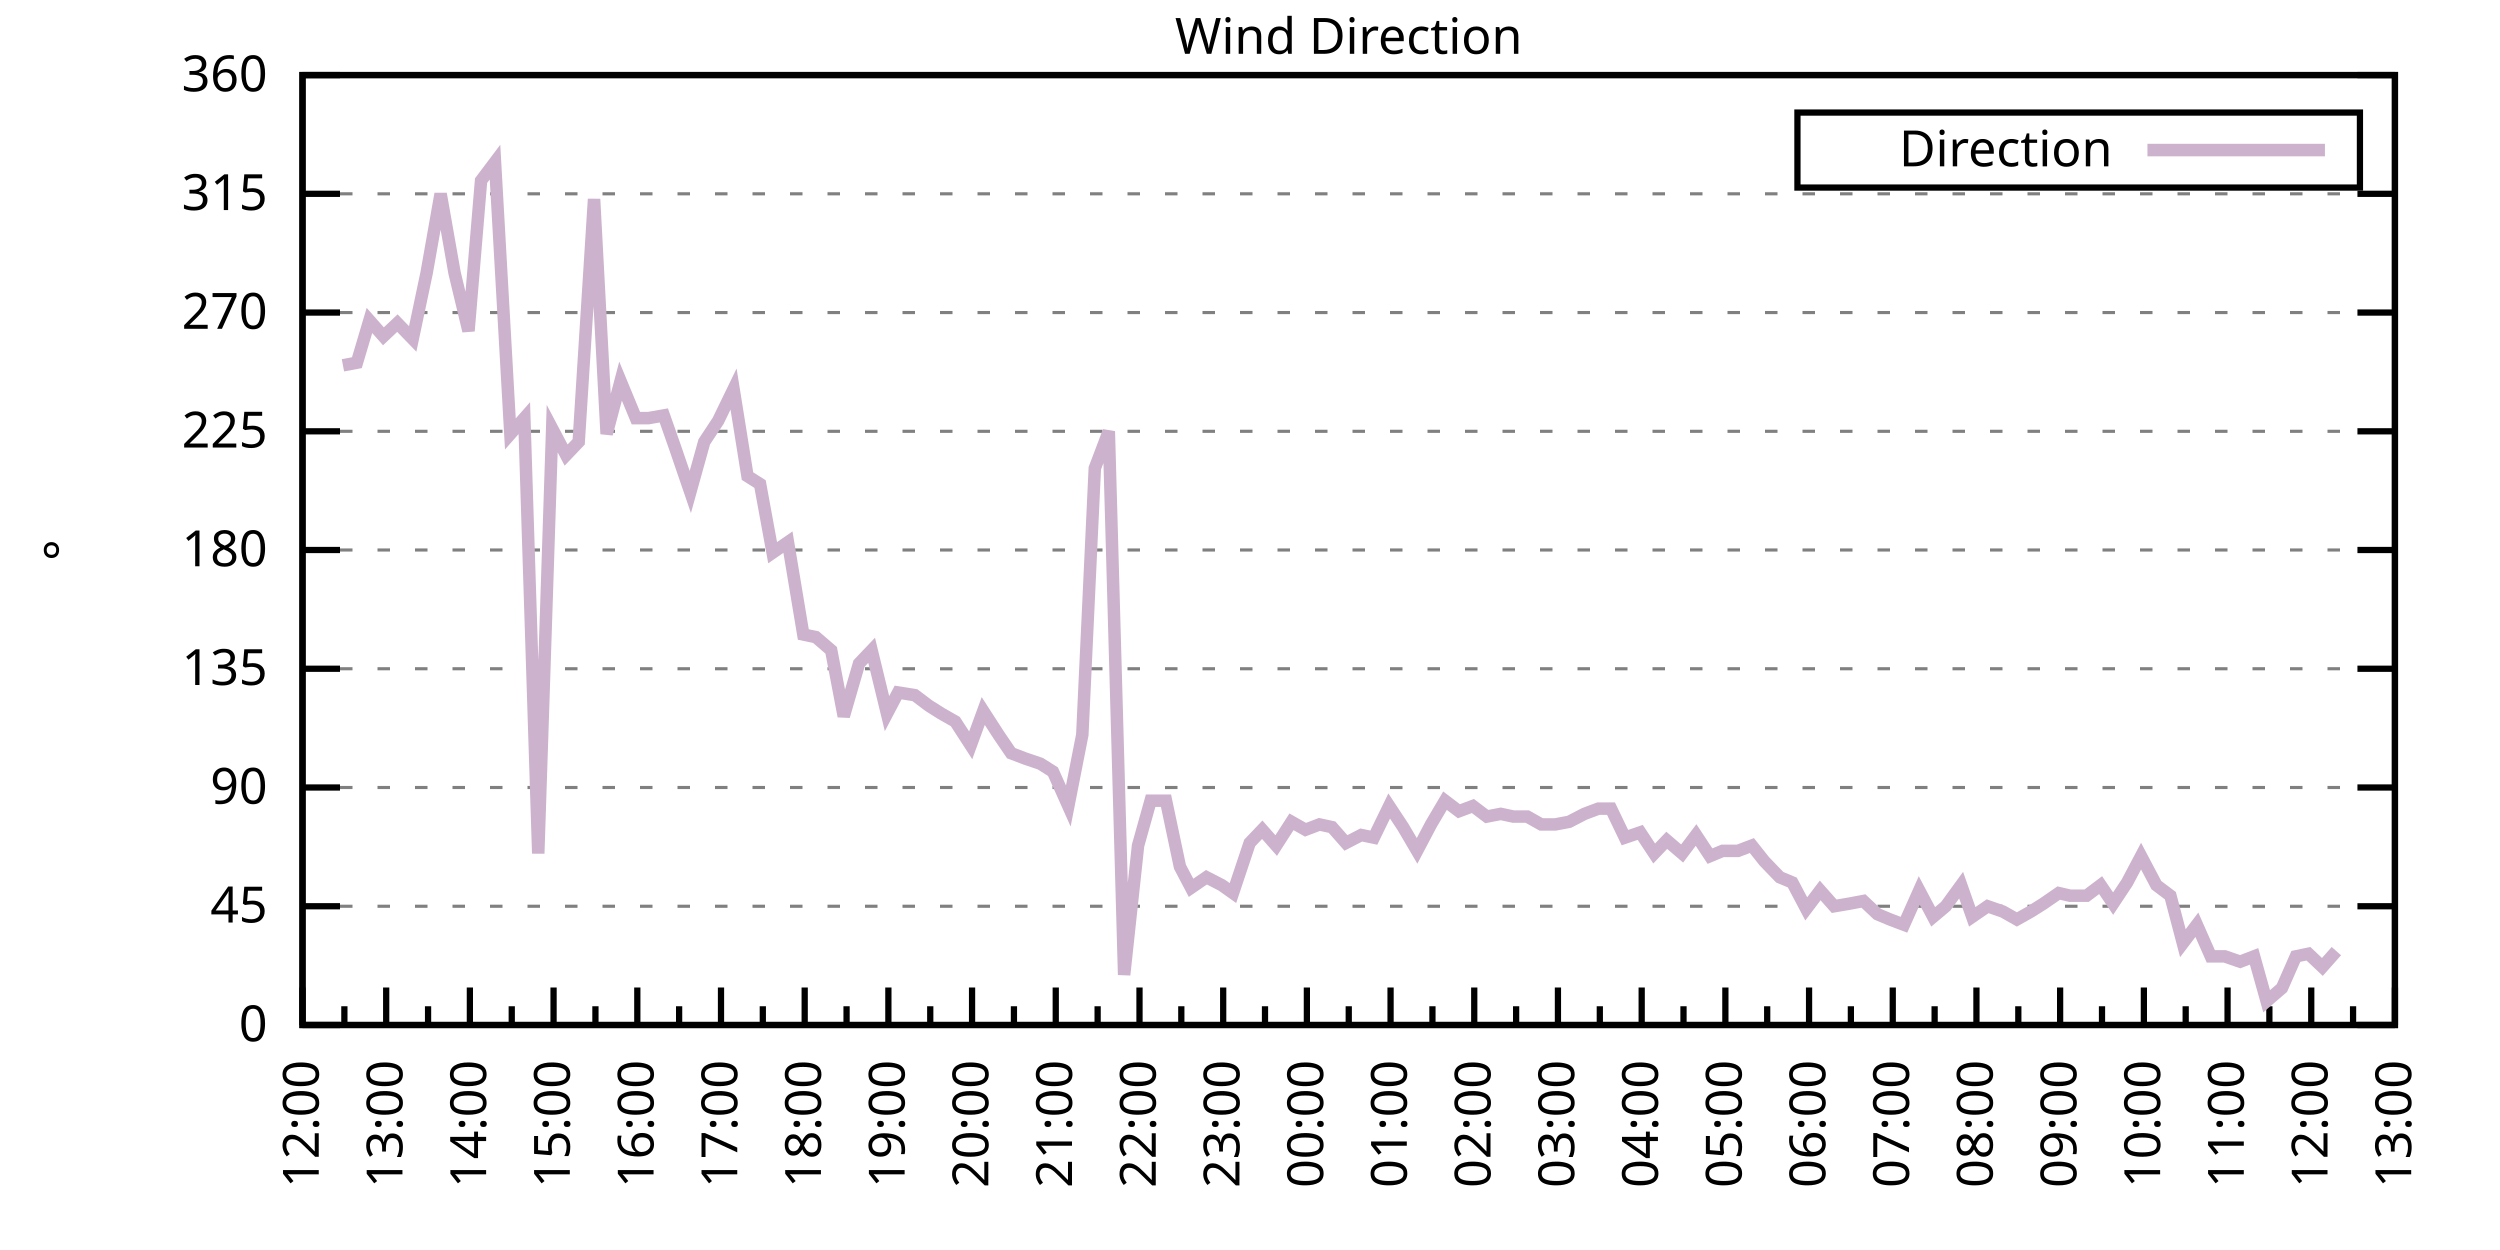
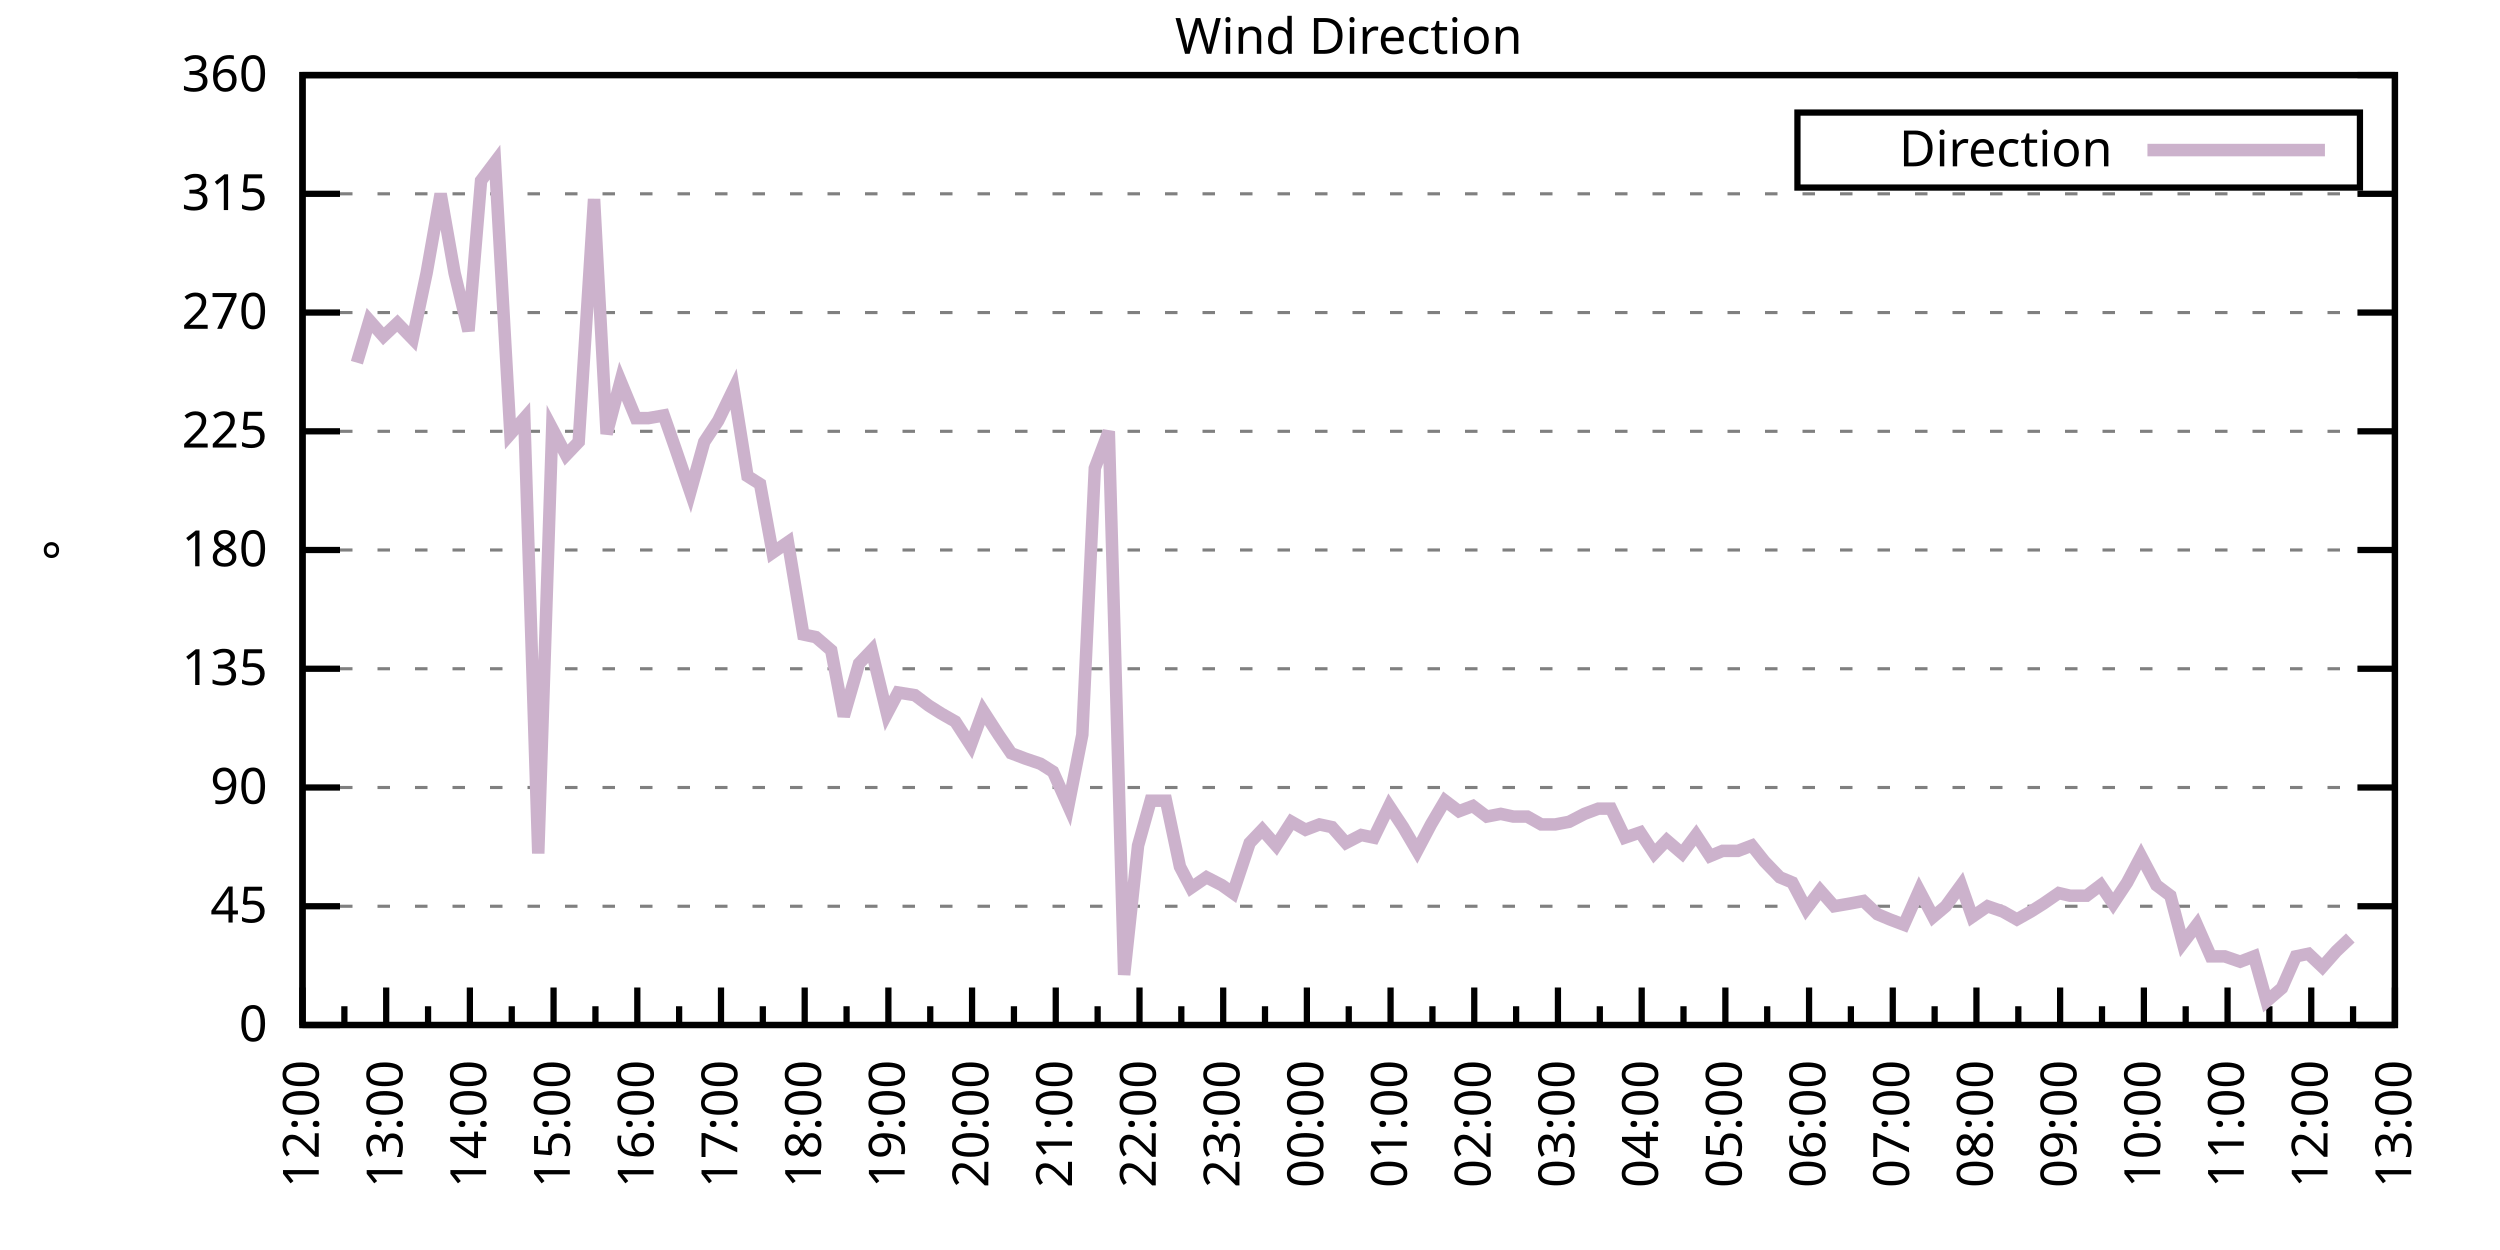
<svg xmlns="http://www.w3.org/2000/svg" xmlns:xlink="http://www.w3.org/1999/xlink" width="400" height="200" viewBox="0 0 400 200">
  <g id="gnuplot_canvas">
    <rect x="0" y="0" width="400" height="200" fill="none" />
    <defs>
      <circle id="gpDot" r="0.5" stroke-width="0.5" stroke="currentColor" />
      <path id="gpPt0" stroke-width="0.333" stroke="currentColor" d="M-1,0 h2 M0,-1 v2" />
      <path id="gpPt1" stroke-width="0.333" stroke="currentColor" d="M-1,-1 L1,1 M1,-1 L-1,1" />
      <path id="gpPt2" stroke-width="0.333" stroke="currentColor" d="M-1,0 L1,0 M0,-1 L0,1 M-1,-1 L1,1 M-1,1 L1,-1" />
      <rect id="gpPt3" stroke-width="0.333" stroke="currentColor" x="-1" y="-1" width="2" height="2" />
      <rect id="gpPt4" stroke-width="0.333" stroke="currentColor" fill="currentColor" x="-1" y="-1" width="2" height="2" />
      <circle id="gpPt5" stroke-width="0.333" stroke="currentColor" cx="0" cy="0" r="1" />
      <use xlink:href="#gpPt5" id="gpPt6" fill="currentColor" stroke="none" />
      <path id="gpPt7" stroke-width="0.333" stroke="currentColor" d="M0,-1.33 L-1.33,0.67 L1.33,0.67 z" />
      <use xlink:href="#gpPt7" id="gpPt8" fill="currentColor" stroke="none" />
      <use xlink:href="#gpPt7" id="gpPt9" stroke="currentColor" transform="rotate(180)" />
      <use xlink:href="#gpPt9" id="gpPt10" fill="currentColor" stroke="none" />
      <use xlink:href="#gpPt3" id="gpPt11" stroke="currentColor" transform="rotate(45)" />
      <use xlink:href="#gpPt11" id="gpPt12" fill="currentColor" stroke="none" />
      <path id="gpPt13" stroke-width="0.333" stroke="currentColor" d="M0,1.330 L1.265,0.411 L0.782,-1.067 L-0.782,-1.076 L-1.265,0.411 z" />
      <use xlink:href="#gpPt13" id="gpPt14" fill="currentColor" stroke="none" />
      <filter id="textbox" filterUnits="objectBoundingBox" x="0" y="0" height="1" width="1">
        <feFlood flood-color="white" flood-opacity="1" result="bgnd" />
        <feComposite in="SourceGraphic" in2="bgnd" operator="atop" />
      </filter>
      <filter id="greybox" filterUnits="objectBoundingBox" x="0" y="0" height="1" width="1">
        <feFlood flood-color="lightgrey" flood-opacity="1" result="grey" />
        <feComposite in="SourceGraphic" in2="grey" operator="atop" />
      </filter>
    </defs>
    <g fill="none" color="white" stroke="currentColor" stroke-width="1.00" stroke-linecap="butt" stroke-linejoin="miter">
</g>
    <g fill="none" color="black" stroke="currentColor" stroke-width="1.00" stroke-linecap="butt" stroke-linejoin="miter">
      <g stroke="none" shape-rendering="crispEdges">
        <polygon fill="rgb(255, 255, 255)" points="48.40,164.00 383.18,164.00 383.18,12.02 48.40,12.02 " />
      </g>
    </g>
    <g fill="none" color="black" stroke="currentColor" stroke-width="1.00" stroke-linecap="butt" stroke-linejoin="miter">
</g>
    <g fill="none" color="black" stroke="black" stroke-width="0.50" stroke-linecap="butt" stroke-linejoin="miter">
</g>
    <g fill="none" color="gray" stroke="currentColor" stroke-width="0.50" stroke-linecap="butt" stroke-linejoin="miter">
      <path stroke="gray" stroke-dasharray="2,4" class="gridline" d="M48.40,164.00 L383.19,164.00  " />
    </g>
    <g fill="none" color="gray" stroke="gray" stroke-width="1.00" stroke-linecap="butt" stroke-linejoin="miter">
</g>
    <g fill="none" color="black" stroke="currentColor" stroke-width="1.00" stroke-linecap="butt" stroke-linejoin="miter">
      <path stroke="black" d="M48.40,164.00 L54.40,164.00 M383.19,164.00 L377.19,164.00  " />
      <g transform="translate(42.80,166.60)" stroke="none" fill="black" font-family="Sans" font-size="8.00" text-anchor="end">
        <text>
          <tspan font-family="Sans"> 0</tspan>
        </text>
      </g>
    </g>
    <g fill="none" color="black" stroke="currentColor" stroke-width="1.00" stroke-linecap="butt" stroke-linejoin="miter">
</g>
    <g fill="none" color="black" stroke="black" stroke-width="0.50" stroke-linecap="butt" stroke-linejoin="miter">
</g>
    <g fill="none" color="gray" stroke="currentColor" stroke-width="0.50" stroke-linecap="butt" stroke-linejoin="miter">
      <path stroke="gray" stroke-dasharray="2,4" class="gridline" d="M48.40,145.00 L383.19,145.00  " />
    </g>
    <g fill="none" color="gray" stroke="gray" stroke-width="1.00" stroke-linecap="butt" stroke-linejoin="miter">
</g>
    <g fill="none" color="black" stroke="currentColor" stroke-width="1.00" stroke-linecap="butt" stroke-linejoin="miter">
      <path stroke="black" d="M48.40,145.00 L54.40,145.00 M383.19,145.00 L377.19,145.00  " />
      <g transform="translate(42.80,147.60)" stroke="none" fill="black" font-family="Sans" font-size="8.00" text-anchor="end">
        <text>
          <tspan font-family="Sans"> 45</tspan>
        </text>
      </g>
    </g>
    <g fill="none" color="black" stroke="currentColor" stroke-width="1.00" stroke-linecap="butt" stroke-linejoin="miter">
</g>
    <g fill="none" color="black" stroke="black" stroke-width="0.50" stroke-linecap="butt" stroke-linejoin="miter">
</g>
    <g fill="none" color="gray" stroke="currentColor" stroke-width="0.50" stroke-linecap="butt" stroke-linejoin="miter">
      <path stroke="gray" stroke-dasharray="2,4" class="gridline" d="M48.40,126.00 L383.19,126.00  " />
    </g>
    <g fill="none" color="gray" stroke="gray" stroke-width="1.00" stroke-linecap="butt" stroke-linejoin="miter">
</g>
    <g fill="none" color="black" stroke="currentColor" stroke-width="1.00" stroke-linecap="butt" stroke-linejoin="miter">
      <path stroke="black" d="M48.40,126.00 L54.40,126.00 M383.19,126.00 L377.19,126.00  " />
      <g transform="translate(42.80,128.60)" stroke="none" fill="black" font-family="Sans" font-size="8.00" text-anchor="end">
        <text>
          <tspan font-family="Sans"> 90</tspan>
        </text>
      </g>
    </g>
    <g fill="none" color="black" stroke="currentColor" stroke-width="1.00" stroke-linecap="butt" stroke-linejoin="miter">
</g>
    <g fill="none" color="black" stroke="black" stroke-width="0.50" stroke-linecap="butt" stroke-linejoin="miter">
</g>
    <g fill="none" color="gray" stroke="currentColor" stroke-width="0.50" stroke-linecap="butt" stroke-linejoin="miter">
      <path stroke="gray" stroke-dasharray="2,4" class="gridline" d="M48.40,107.00 L383.19,107.00  " />
    </g>
    <g fill="none" color="gray" stroke="gray" stroke-width="1.00" stroke-linecap="butt" stroke-linejoin="miter">
</g>
    <g fill="none" color="black" stroke="currentColor" stroke-width="1.00" stroke-linecap="butt" stroke-linejoin="miter">
      <path stroke="black" d="M48.40,107.00 L54.40,107.00 M383.19,107.00 L377.19,107.00  " />
      <g transform="translate(42.80,109.60)" stroke="none" fill="black" font-family="Sans" font-size="8.00" text-anchor="end">
        <text>
          <tspan font-family="Sans"> 135</tspan>
        </text>
      </g>
    </g>
    <g fill="none" color="black" stroke="currentColor" stroke-width="1.00" stroke-linecap="butt" stroke-linejoin="miter">
</g>
    <g fill="none" color="black" stroke="black" stroke-width="0.50" stroke-linecap="butt" stroke-linejoin="miter">
</g>
    <g fill="none" color="gray" stroke="currentColor" stroke-width="0.50" stroke-linecap="butt" stroke-linejoin="miter">
      <path stroke="gray" stroke-dasharray="2,4" class="gridline" d="M48.40,88.00 L383.19,88.00  " />
    </g>
    <g fill="none" color="gray" stroke="gray" stroke-width="1.00" stroke-linecap="butt" stroke-linejoin="miter">
</g>
    <g fill="none" color="black" stroke="currentColor" stroke-width="1.00" stroke-linecap="butt" stroke-linejoin="miter">
      <path stroke="black" d="M48.40,88.00 L54.40,88.00 M383.19,88.00 L377.19,88.00  " />
      <g transform="translate(42.80,90.60)" stroke="none" fill="black" font-family="Sans" font-size="8.00" text-anchor="end">
        <text>
          <tspan font-family="Sans"> 180</tspan>
        </text>
      </g>
    </g>
    <g fill="none" color="black" stroke="currentColor" stroke-width="1.00" stroke-linecap="butt" stroke-linejoin="miter">
</g>
    <g fill="none" color="black" stroke="black" stroke-width="0.50" stroke-linecap="butt" stroke-linejoin="miter">
</g>
    <g fill="none" color="gray" stroke="currentColor" stroke-width="0.50" stroke-linecap="butt" stroke-linejoin="miter">
      <path stroke="gray" stroke-dasharray="2,4" class="gridline" d="M48.40,69.01 L383.19,69.01  " />
    </g>
    <g fill="none" color="gray" stroke="gray" stroke-width="1.00" stroke-linecap="butt" stroke-linejoin="miter">
</g>
    <g fill="none" color="black" stroke="currentColor" stroke-width="1.00" stroke-linecap="butt" stroke-linejoin="miter">
      <path stroke="black" d="M48.40,69.01 L54.40,69.01 M383.19,69.01 L377.19,69.01  " />
      <g transform="translate(42.80,71.61)" stroke="none" fill="black" font-family="Sans" font-size="8.00" text-anchor="end">
        <text>
          <tspan font-family="Sans"> 225</tspan>
        </text>
      </g>
    </g>
    <g fill="none" color="black" stroke="currentColor" stroke-width="1.00" stroke-linecap="butt" stroke-linejoin="miter">
</g>
    <g fill="none" color="black" stroke="black" stroke-width="0.50" stroke-linecap="butt" stroke-linejoin="miter">
</g>
    <g fill="none" color="gray" stroke="currentColor" stroke-width="0.50" stroke-linecap="butt" stroke-linejoin="miter">
      <path stroke="gray" stroke-dasharray="2,4" class="gridline" d="M48.40,50.01 L383.19,50.01  " />
    </g>
    <g fill="none" color="gray" stroke="gray" stroke-width="1.00" stroke-linecap="butt" stroke-linejoin="miter">
</g>
    <g fill="none" color="black" stroke="currentColor" stroke-width="1.00" stroke-linecap="butt" stroke-linejoin="miter">
      <path stroke="black" d="M48.40,50.01 L54.40,50.01 M383.19,50.01 L377.19,50.01  " />
      <g transform="translate(42.80,52.61)" stroke="none" fill="black" font-family="Sans" font-size="8.00" text-anchor="end">
        <text>
          <tspan font-family="Sans"> 270</tspan>
        </text>
      </g>
    </g>
    <g fill="none" color="black" stroke="currentColor" stroke-width="1.00" stroke-linecap="butt" stroke-linejoin="miter">
</g>
    <g fill="none" color="black" stroke="black" stroke-width="0.50" stroke-linecap="butt" stroke-linejoin="miter">
</g>
    <g fill="none" color="gray" stroke="currentColor" stroke-width="0.50" stroke-linecap="butt" stroke-linejoin="miter">
      <path stroke="gray" stroke-dasharray="2,4" class="gridline" d="M48.40,31.01 L383.19,31.01  " />
    </g>
    <g fill="none" color="gray" stroke="gray" stroke-width="1.00" stroke-linecap="butt" stroke-linejoin="miter">
</g>
    <g fill="none" color="black" stroke="currentColor" stroke-width="1.00" stroke-linecap="butt" stroke-linejoin="miter">
      <path stroke="black" d="M48.40,31.01 L54.40,31.01 M383.19,31.01 L377.19,31.01  " />
      <g transform="translate(42.80,33.61)" stroke="none" fill="black" font-family="Sans" font-size="8.00" text-anchor="end">
        <text>
          <tspan font-family="Sans"> 315</tspan>
        </text>
      </g>
    </g>
    <g fill="none" color="black" stroke="currentColor" stroke-width="1.00" stroke-linecap="butt" stroke-linejoin="miter">
</g>
    <g fill="none" color="black" stroke="black" stroke-width="0.50" stroke-linecap="butt" stroke-linejoin="miter">
</g>
    <g fill="none" color="gray" stroke="currentColor" stroke-width="0.50" stroke-linecap="butt" stroke-linejoin="miter">
      <path stroke="gray" stroke-dasharray="2,4" class="gridline" d="M48.40,12.01 L383.19,12.01  " />
    </g>
    <g fill="none" color="gray" stroke="gray" stroke-width="1.00" stroke-linecap="butt" stroke-linejoin="miter">
</g>
    <g fill="none" color="black" stroke="currentColor" stroke-width="1.00" stroke-linecap="butt" stroke-linejoin="miter">
      <path stroke="black" d="M48.40,12.01 L54.40,12.01 M383.19,12.01 L377.19,12.01  " />
      <g transform="translate(42.80,14.61)" stroke="none" fill="black" font-family="Sans" font-size="8.00" text-anchor="end">
        <text>
          <tspan font-family="Sans"> 360</tspan>
        </text>
      </g>
    </g>
    <g fill="none" color="black" stroke="currentColor" stroke-width="1.00" stroke-linecap="butt" stroke-linejoin="miter">
      <path stroke="black" d="M48.40,164.00 L48.40,158.00  " />
      <g transform="translate(51.00,169.60) rotate(270)" stroke="none" fill="black" font-family="Sans" font-size="8.00" text-anchor="end">
        <text>
          <tspan font-family="Sans">12:00</tspan>
        </text>
      </g>
    </g>
    <g fill="none" color="black" stroke="currentColor" stroke-width="1.00" stroke-linecap="butt" stroke-linejoin="miter">
      <path stroke="black" d="M55.10,164.00 L55.10,161.00 M61.79,164.00 L61.79,158.00  " />
      <g transform="translate(64.39,169.60) rotate(270)" stroke="none" fill="black" font-family="Sans" font-size="8.00" text-anchor="end">
        <text>
          <tspan font-family="Sans">13:00</tspan>
        </text>
      </g>
    </g>
    <g fill="none" color="black" stroke="currentColor" stroke-width="1.00" stroke-linecap="butt" stroke-linejoin="miter">
      <path stroke="black" d="M68.49,164.00 L68.49,161.00 M75.18,164.00 L75.18,158.00  " />
      <g transform="translate(77.78,169.60) rotate(270)" stroke="none" fill="black" font-family="Sans" font-size="8.00" text-anchor="end">
        <text>
          <tspan font-family="Sans">14:00</tspan>
        </text>
      </g>
    </g>
    <g fill="none" color="black" stroke="currentColor" stroke-width="1.00" stroke-linecap="butt" stroke-linejoin="miter">
      <path stroke="black" d="M81.88,164.00 L81.88,161.00 M88.57,164.00 L88.57,158.00  " />
      <g transform="translate(91.17,169.60) rotate(270)" stroke="none" fill="black" font-family="Sans" font-size="8.00" text-anchor="end">
        <text>
          <tspan font-family="Sans">15:00</tspan>
        </text>
      </g>
    </g>
    <g fill="none" color="black" stroke="currentColor" stroke-width="1.00" stroke-linecap="butt" stroke-linejoin="miter">
      <path stroke="black" d="M95.27,164.00 L95.27,161.00 M101.97,164.00 L101.97,158.00  " />
      <g transform="translate(104.57,169.60) rotate(270)" stroke="none" fill="black" font-family="Sans" font-size="8.00" text-anchor="end">
        <text>
          <tspan font-family="Sans">16:00</tspan>
        </text>
      </g>
    </g>
    <g fill="none" color="black" stroke="currentColor" stroke-width="1.00" stroke-linecap="butt" stroke-linejoin="miter">
      <path stroke="black" d="M108.66,164.00 L108.66,161.00 M115.36,164.00 L115.36,158.00  " />
      <g transform="translate(117.96,169.60) rotate(270)" stroke="none" fill="black" font-family="Sans" font-size="8.00" text-anchor="end">
        <text>
          <tspan font-family="Sans">17:00</tspan>
        </text>
      </g>
    </g>
    <g fill="none" color="black" stroke="currentColor" stroke-width="1.00" stroke-linecap="butt" stroke-linejoin="miter">
      <path stroke="black" d="M122.05,164.00 L122.05,161.00 M128.75,164.00 L128.75,158.00  " />
      <g transform="translate(131.35,169.60) rotate(270)" stroke="none" fill="black" font-family="Sans" font-size="8.00" text-anchor="end">
        <text>
          <tspan font-family="Sans">18:00</tspan>
        </text>
      </g>
    </g>
    <g fill="none" color="black" stroke="currentColor" stroke-width="1.00" stroke-linecap="butt" stroke-linejoin="miter">
      <path stroke="black" d="M135.45,164.00 L135.45,161.00 M142.14,164.00 L142.14,158.00  " />
      <g transform="translate(144.74,169.60) rotate(270)" stroke="none" fill="black" font-family="Sans" font-size="8.00" text-anchor="end">
        <text>
          <tspan font-family="Sans">19:00</tspan>
        </text>
      </g>
    </g>
    <g fill="none" color="black" stroke="currentColor" stroke-width="1.00" stroke-linecap="butt" stroke-linejoin="miter">
      <path stroke="black" d="M148.84,164.00 L148.84,161.00 M155.53,164.00 L155.53,158.00  " />
      <g transform="translate(158.13,169.60) rotate(270)" stroke="none" fill="black" font-family="Sans" font-size="8.00" text-anchor="end">
        <text>
          <tspan font-family="Sans">20:00</tspan>
        </text>
      </g>
    </g>
    <g fill="none" color="black" stroke="currentColor" stroke-width="1.00" stroke-linecap="butt" stroke-linejoin="miter">
      <path stroke="black" d="M162.23,164.00 L162.23,161.00 M168.92,164.00 L168.92,158.00  " />
      <g transform="translate(171.52,169.60) rotate(270)" stroke="none" fill="black" font-family="Sans" font-size="8.00" text-anchor="end">
        <text>
          <tspan font-family="Sans">21:00</tspan>
        </text>
      </g>
    </g>
    <g fill="none" color="black" stroke="currentColor" stroke-width="1.00" stroke-linecap="butt" stroke-linejoin="miter">
      <path stroke="black" d="M175.62,164.00 L175.62,161.00 M182.32,164.00 L182.32,158.00  " />
      <g transform="translate(184.92,169.60) rotate(270)" stroke="none" fill="black" font-family="Sans" font-size="8.00" text-anchor="end">
        <text>
          <tspan font-family="Sans">22:00</tspan>
        </text>
      </g>
    </g>
    <g fill="none" color="black" stroke="currentColor" stroke-width="1.00" stroke-linecap="butt" stroke-linejoin="miter">
      <path stroke="black" d="M189.01,164.00 L189.01,161.00 M195.71,164.00 L195.71,158.00  " />
      <g transform="translate(198.31,169.60) rotate(270)" stroke="none" fill="black" font-family="Sans" font-size="8.00" text-anchor="end">
        <text>
          <tspan font-family="Sans">23:00</tspan>
        </text>
      </g>
    </g>
    <g fill="none" color="black" stroke="currentColor" stroke-width="1.00" stroke-linecap="butt" stroke-linejoin="miter">
      <path stroke="black" d="M202.40,164.00 L202.40,161.00 M209.10,164.00 L209.10,158.00  " />
      <g transform="translate(211.70,169.60) rotate(270)" stroke="none" fill="black" font-family="Sans" font-size="8.00" text-anchor="end">
        <text>
          <tspan font-family="Sans">00:00</tspan>
        </text>
      </g>
    </g>
    <g fill="none" color="black" stroke="currentColor" stroke-width="1.00" stroke-linecap="butt" stroke-linejoin="miter">
      <path stroke="black" d="M215.80,164.00 L215.80,161.00 M222.49,164.00 L222.49,158.00  " />
      <g transform="translate(225.09,169.60) rotate(270)" stroke="none" fill="black" font-family="Sans" font-size="8.00" text-anchor="end">
        <text>
          <tspan font-family="Sans">01:00</tspan>
        </text>
      </g>
    </g>
    <g fill="none" color="black" stroke="currentColor" stroke-width="1.00" stroke-linecap="butt" stroke-linejoin="miter">
      <path stroke="black" d="M229.19,164.00 L229.19,161.00 M235.88,164.00 L235.88,158.00  " />
      <g transform="translate(238.48,169.60) rotate(270)" stroke="none" fill="black" font-family="Sans" font-size="8.00" text-anchor="end">
        <text>
          <tspan font-family="Sans">02:00</tspan>
        </text>
      </g>
    </g>
    <g fill="none" color="black" stroke="currentColor" stroke-width="1.00" stroke-linecap="butt" stroke-linejoin="miter">
      <path stroke="black" d="M242.58,164.00 L242.58,161.00 M249.27,164.00 L249.27,158.00  " />
      <g transform="translate(251.87,169.60) rotate(270)" stroke="none" fill="black" font-family="Sans" font-size="8.00" text-anchor="end">
        <text>
          <tspan font-family="Sans">03:00</tspan>
        </text>
      </g>
    </g>
    <g fill="none" color="black" stroke="currentColor" stroke-width="1.00" stroke-linecap="butt" stroke-linejoin="miter">
      <path stroke="black" d="M255.97,164.00 L255.97,161.00 M262.67,164.00 L262.67,158.00  " />
      <g transform="translate(265.27,169.60) rotate(270)" stroke="none" fill="black" font-family="Sans" font-size="8.00" text-anchor="end">
        <text>
          <tspan font-family="Sans">04:00</tspan>
        </text>
      </g>
    </g>
    <g fill="none" color="black" stroke="currentColor" stroke-width="1.00" stroke-linecap="butt" stroke-linejoin="miter">
      <path stroke="black" d="M269.36,164.00 L269.36,161.00 M276.06,164.00 L276.06,158.00  " />
      <g transform="translate(278.66,169.60) rotate(270)" stroke="none" fill="black" font-family="Sans" font-size="8.00" text-anchor="end">
        <text>
          <tspan font-family="Sans">05:00</tspan>
        </text>
      </g>
    </g>
    <g fill="none" color="black" stroke="currentColor" stroke-width="1.00" stroke-linecap="butt" stroke-linejoin="miter">
      <path stroke="black" d="M282.75,164.00 L282.75,161.00 M289.45,164.00 L289.45,158.00  " />
      <g transform="translate(292.05,169.60) rotate(270)" stroke="none" fill="black" font-family="Sans" font-size="8.00" text-anchor="end">
        <text>
          <tspan font-family="Sans">06:00</tspan>
        </text>
      </g>
    </g>
    <g fill="none" color="black" stroke="currentColor" stroke-width="1.00" stroke-linecap="butt" stroke-linejoin="miter">
      <path stroke="black" d="M296.14,164.00 L296.14,161.00 M302.84,164.00 L302.84,158.00  " />
      <g transform="translate(305.44,169.60) rotate(270)" stroke="none" fill="black" font-family="Sans" font-size="8.00" text-anchor="end">
        <text>
          <tspan font-family="Sans">07:00</tspan>
        </text>
      </g>
    </g>
    <g fill="none" color="black" stroke="currentColor" stroke-width="1.00" stroke-linecap="butt" stroke-linejoin="miter">
      <path stroke="black" d="M309.54,164.00 L309.54,161.00 M316.23,164.00 L316.23,158.00  " />
      <g transform="translate(318.83,169.60) rotate(270)" stroke="none" fill="black" font-family="Sans" font-size="8.00" text-anchor="end">
        <text>
          <tspan font-family="Sans">08:00</tspan>
        </text>
      </g>
    </g>
    <g fill="none" color="black" stroke="currentColor" stroke-width="1.00" stroke-linecap="butt" stroke-linejoin="miter">
      <path stroke="black" d="M322.93,164.00 L322.93,161.00 M329.62,164.00 L329.62,158.00  " />
      <g transform="translate(332.22,169.60) rotate(270)" stroke="none" fill="black" font-family="Sans" font-size="8.00" text-anchor="end">
        <text>
          <tspan font-family="Sans">09:00</tspan>
        </text>
      </g>
    </g>
    <g fill="none" color="black" stroke="currentColor" stroke-width="1.00" stroke-linecap="butt" stroke-linejoin="miter">
      <path stroke="black" d="M336.32,164.00 L336.32,161.00 M343.02,164.00 L343.02,158.00  " />
      <g transform="translate(345.62,169.60) rotate(270)" stroke="none" fill="black" font-family="Sans" font-size="8.00" text-anchor="end">
        <text>
          <tspan font-family="Sans">10:00</tspan>
        </text>
      </g>
    </g>
    <g fill="none" color="black" stroke="currentColor" stroke-width="1.00" stroke-linecap="butt" stroke-linejoin="miter">
      <path stroke="black" d="M349.71,164.00 L349.71,161.00 M356.41,164.00 L356.41,158.00  " />
      <g transform="translate(359.01,169.60) rotate(270)" stroke="none" fill="black" font-family="Sans" font-size="8.00" text-anchor="end">
        <text>
          <tspan font-family="Sans">11:00</tspan>
        </text>
      </g>
    </g>
    <g fill="none" color="black" stroke="currentColor" stroke-width="1.00" stroke-linecap="butt" stroke-linejoin="miter">
      <path stroke="black" d="M363.10,164.00 L363.10,161.00 M369.80,164.00 L369.80,158.00  " />
      <g transform="translate(372.40,169.60) rotate(270)" stroke="none" fill="black" font-family="Sans" font-size="8.00" text-anchor="end">
        <text>
          <tspan font-family="Sans">12:00</tspan>
        </text>
      </g>
    </g>
    <g fill="none" color="black" stroke="currentColor" stroke-width="1.00" stroke-linecap="butt" stroke-linejoin="miter">
      <path stroke="black" d="M376.49,164.00 L376.49,161.00 M383.19,164.00 L383.19,158.00  " />
      <g transform="translate(385.79,169.60) rotate(270)" stroke="none" fill="black" font-family="Sans" font-size="8.00" text-anchor="end">
        <text>
          <tspan font-family="Sans">13:00</tspan>
        </text>
      </g>
    </g>
    <g fill="none" color="black" stroke="currentColor" stroke-width="1.00" stroke-linecap="butt" stroke-linejoin="miter">
</g>
    <g fill="none" color="black" stroke="currentColor" stroke-width="1.00" stroke-linecap="butt" stroke-linejoin="miter">
      <path stroke="black" d="M48.40,12.01 L48.40,164.00 L383.19,164.00 L383.19,12.01 L48.40,12.01 Z  " />
    </g>
    <g fill="none" color="black" stroke="currentColor" stroke-width="1.00" stroke-linecap="butt" stroke-linejoin="miter">
      <g transform="translate(12.80,88.01) rotate(270)" stroke="none" fill="black" font-family="Sans" font-size="8.00" text-anchor="middle">
        <text>
          <tspan font-family="Sans">°</tspan>
        </text>
      </g>
    </g>
    <g fill="none" color="black" stroke="currentColor" stroke-width="1.00" stroke-linecap="butt" stroke-linejoin="miter">
</g>
    <g fill="none" color="black" stroke="currentColor" stroke-width="1.00" stroke-linecap="butt" stroke-linejoin="miter">
      <path stroke="black" d="M287.59,30.01 L287.59,18.01 L377.59,18.01 L377.59,30.01 L287.59,30.01 Z  " />
    </g>
    <g id="Wind_direction_plot_1">
      <g fill="none" color="white" stroke="black" stroke-width="2.00" stroke-linecap="butt" stroke-linejoin="miter">
</g>
      <g fill="none" color="black" stroke="currentColor" stroke-width="2.00" stroke-linecap="butt" stroke-linejoin="miter">
        <g transform="translate(337.99,26.61)" stroke="none" fill="black" font-family="Sans" font-size="8.00" text-anchor="end">
          <text>
            <tspan font-family="Sans">Direction</tspan>
          </text>
        </g>
      </g>
      <g fill="none" color="black" stroke="currentColor" stroke-width="2.00" stroke-linecap="butt" stroke-linejoin="miter">
-         <path stroke="rgb(204, 178, 204)" d="M343.59,24.01 L371.99,24.01 M54.87,58.45 L57.10,58.03 L59.11,51.27 L61.35,53.81 L63.58,51.70 L66.03,54.23   L68.26,43.67 L70.50,31.01 L72.73,43.67 L74.96,52.96 L76.97,28.90 L79.20,25.94 L81.66,69.43 L83.89,66.90   L86.12,136.56 L88.35,68.58 L90.58,72.81 L92.59,70.70 L95.05,31.85 L97.06,69.43 L99.29,60.98 L101.74,66.90   L103.75,66.90 L106.21,66.47 L107.99,71.54 L110.45,78.72 L112.68,70.70 L114.91,67.32 L117.37,62.25 L119.60,76.18   L121.61,77.45 L123.62,88.43 L126.07,86.74 L128.53,101.52 L130.54,101.94 L132.99,104.05 L135.00,114.60 L137.45,106.16   L139.46,104.05 L141.92,114.18 L143.70,110.80 L146.38,111.23 L148.61,112.91 L150.62,114.18 L152.85,115.45 L155.31,119.25   L157.32,113.76 L159.77,117.56 L161.78,120.51 L164.01,121.36 L166.47,122.20 L168.48,123.47 L170.93,128.96 L173.17,117.56   L175.17,74.92 L177.41,69.01 L179.86,155.98 L182.09,135.29 L184.10,128.11 L186.56,128.11 L188.79,138.67 L190.57,142.05   L193.03,140.36 L195.48,141.62 L197.27,142.89 L199.95,134.87 L201.96,132.76 L204.19,135.29 L206.64,131.49 L208.88,132.76   L211.11,131.91 L213.12,132.34 L215.35,134.87 L217.80,133.60 L219.81,134.02 L222.27,128.96 L224.50,132.34 L226.73,136.14   L228.96,131.91 L231.20,128.11 L233.43,129.80 L235.66,128.96 L237.89,130.65 L240.12,130.22 L242.13,130.65 L244.36,130.65   L246.60,131.91 L248.83,131.91 L251.06,131.49 L253.51,130.22 L255.75,129.38 L257.76,129.38 L259.99,134.02 L262.44,133.18   L264.67,136.56 L266.68,134.45 L269.14,136.56 L271.37,133.60 L273.60,136.98 L275.61,136.14 L278.07,136.14 L280.30,135.29   L282.31,137.82 L284.76,140.36 L286.77,141.20 L289.00,145.42 L291.23,142.47 L293.47,145.00 L295.92,144.58 L298.15,144.16   L300.39,146.27 L302.39,147.11 L304.63,147.96 L307.08,142.47 L309.31,146.69 L311.32,145.00 L313.78,141.62 L315.56,146.69   L318.02,145.00 L320.47,145.85 L322.70,147.11 L324.94,145.85 L326.95,144.58 L329.40,142.89 L331.19,143.31 L333.86,143.31   L336.10,141.62 L338.10,144.58 L340.34,141.20 L342.57,136.98 L345.02,141.62 L347.26,143.31 L349.26,150.91 L351.50,147.96   L353.73,153.02 L355.96,153.02 L358.42,153.87 L360.65,153.02 L362.66,160.20 L365.11,158.09 L367.34,153.02 L369.35,152.60   L371.58,154.71 L373.82,152.18  " />
+         <path stroke="rgb(204, 178, 204)" d="M343.59,24.01 L371.99,24.01 M57.10,58.03 L59.11,51.27 L61.35,53.81 L63.58,51.70 L66.03,54.23 L68.26,43.67   L70.50,31.01 L72.73,43.67 L74.96,52.96 L76.97,28.90 L79.20,25.94 L81.66,69.43 L83.89,66.90 L86.12,136.56   L88.35,68.58 L90.58,72.81 L92.59,70.70 L95.05,31.85 L97.06,69.43 L99.29,60.98 L101.74,66.90 L103.75,66.90   L106.21,66.47 L107.99,71.54 L110.45,78.72 L112.68,70.70 L114.91,67.32 L117.37,62.25 L119.60,76.18 L121.61,77.45   L123.62,88.43 L126.07,86.74 L128.53,101.52 L130.54,101.94 L132.99,104.05 L135.00,114.60 L137.45,106.16 L139.46,104.05   L141.92,114.18 L143.70,110.80 L146.38,111.23 L148.61,112.91 L150.62,114.18 L152.85,115.45 L155.31,119.25 L157.32,113.76   L159.77,117.56 L161.78,120.51 L164.01,121.36 L166.47,122.20 L168.48,123.47 L170.93,128.96 L173.17,117.56 L175.17,74.92   L177.41,69.01 L179.86,155.98 L182.09,135.29 L184.10,128.11 L186.56,128.11 L188.79,138.67 L190.57,142.05 L193.03,140.36   L195.48,141.62 L197.27,142.89 L199.95,134.87 L201.96,132.76 L204.19,135.29 L206.64,131.49 L208.88,132.76 L211.11,131.91   L213.12,132.34 L215.35,134.87 L217.80,133.60 L219.81,134.02 L222.27,128.96 L224.50,132.34 L226.73,136.14 L228.96,131.91   L231.20,128.11 L233.43,129.80 L235.66,128.96 L237.89,130.65 L240.12,130.22 L242.13,130.65 L244.36,130.65 L246.60,131.91   L248.83,131.91 L251.06,131.49 L253.51,130.22 L255.75,129.38 L257.76,129.38 L259.99,134.02 L262.44,133.18 L264.67,136.56   L266.68,134.45 L269.14,136.56 L271.37,133.60 L273.60,136.98 L275.61,136.14 L278.07,136.14 L280.30,135.29 L282.31,137.82   L284.76,140.36 L286.77,141.20 L289.00,145.42 L291.23,142.47 L293.47,145.00 L295.92,144.58 L298.15,144.16 L300.39,146.27   L302.39,147.11 L304.63,147.96 L307.08,142.47 L309.31,146.69 L311.32,145.00 L313.78,141.62 L315.56,146.69 L318.02,145.00   L320.47,145.85 L322.70,147.11 L324.94,145.85 L326.95,144.58 L329.40,142.89 L331.19,143.31 L333.86,143.31 L336.10,141.62   L338.10,144.58 L340.34,141.20 L342.57,136.98 L345.02,141.62 L347.26,143.31 L349.26,150.91 L351.50,147.96 L353.73,153.02   L355.96,153.02 L358.42,153.87 L360.65,153.02 L362.66,160.20 L365.11,158.09 L367.34,153.02 L369.35,152.60 L371.58,154.71   L373.82,152.18 L376.05,150.07  " />
      </g>
    </g>
    <g fill="none" color="black" stroke="currentColor" stroke-width="2.00" stroke-linecap="butt" stroke-linejoin="miter">
</g>
    <g fill="none" color="black" stroke="black" stroke-width="1.00" stroke-linecap="butt" stroke-linejoin="miter">
</g>
    <g fill="none" color="black" stroke="currentColor" stroke-width="1.00" stroke-linecap="butt" stroke-linejoin="miter">
      <path stroke="black" d="M48.40,12.01 L48.40,164.00 L383.19,164.00 L383.19,12.01 L48.40,12.01 Z  " />
    </g>
    <g fill="none" color="black" stroke="currentColor" stroke-width="1.00" stroke-linecap="butt" stroke-linejoin="miter">
      <g transform="translate(215.79,8.61)" stroke="none" fill="black" font-family="Sans" font-size="8.00" text-anchor="middle">
        <text>
          <tspan font-family="Sans">Wind Direction</tspan>
        </text>
      </g>
    </g>
    <g fill="none" color="black" stroke="currentColor" stroke-width="1.00" stroke-linecap="butt" stroke-linejoin="miter">
</g>
  </g>
</svg>
